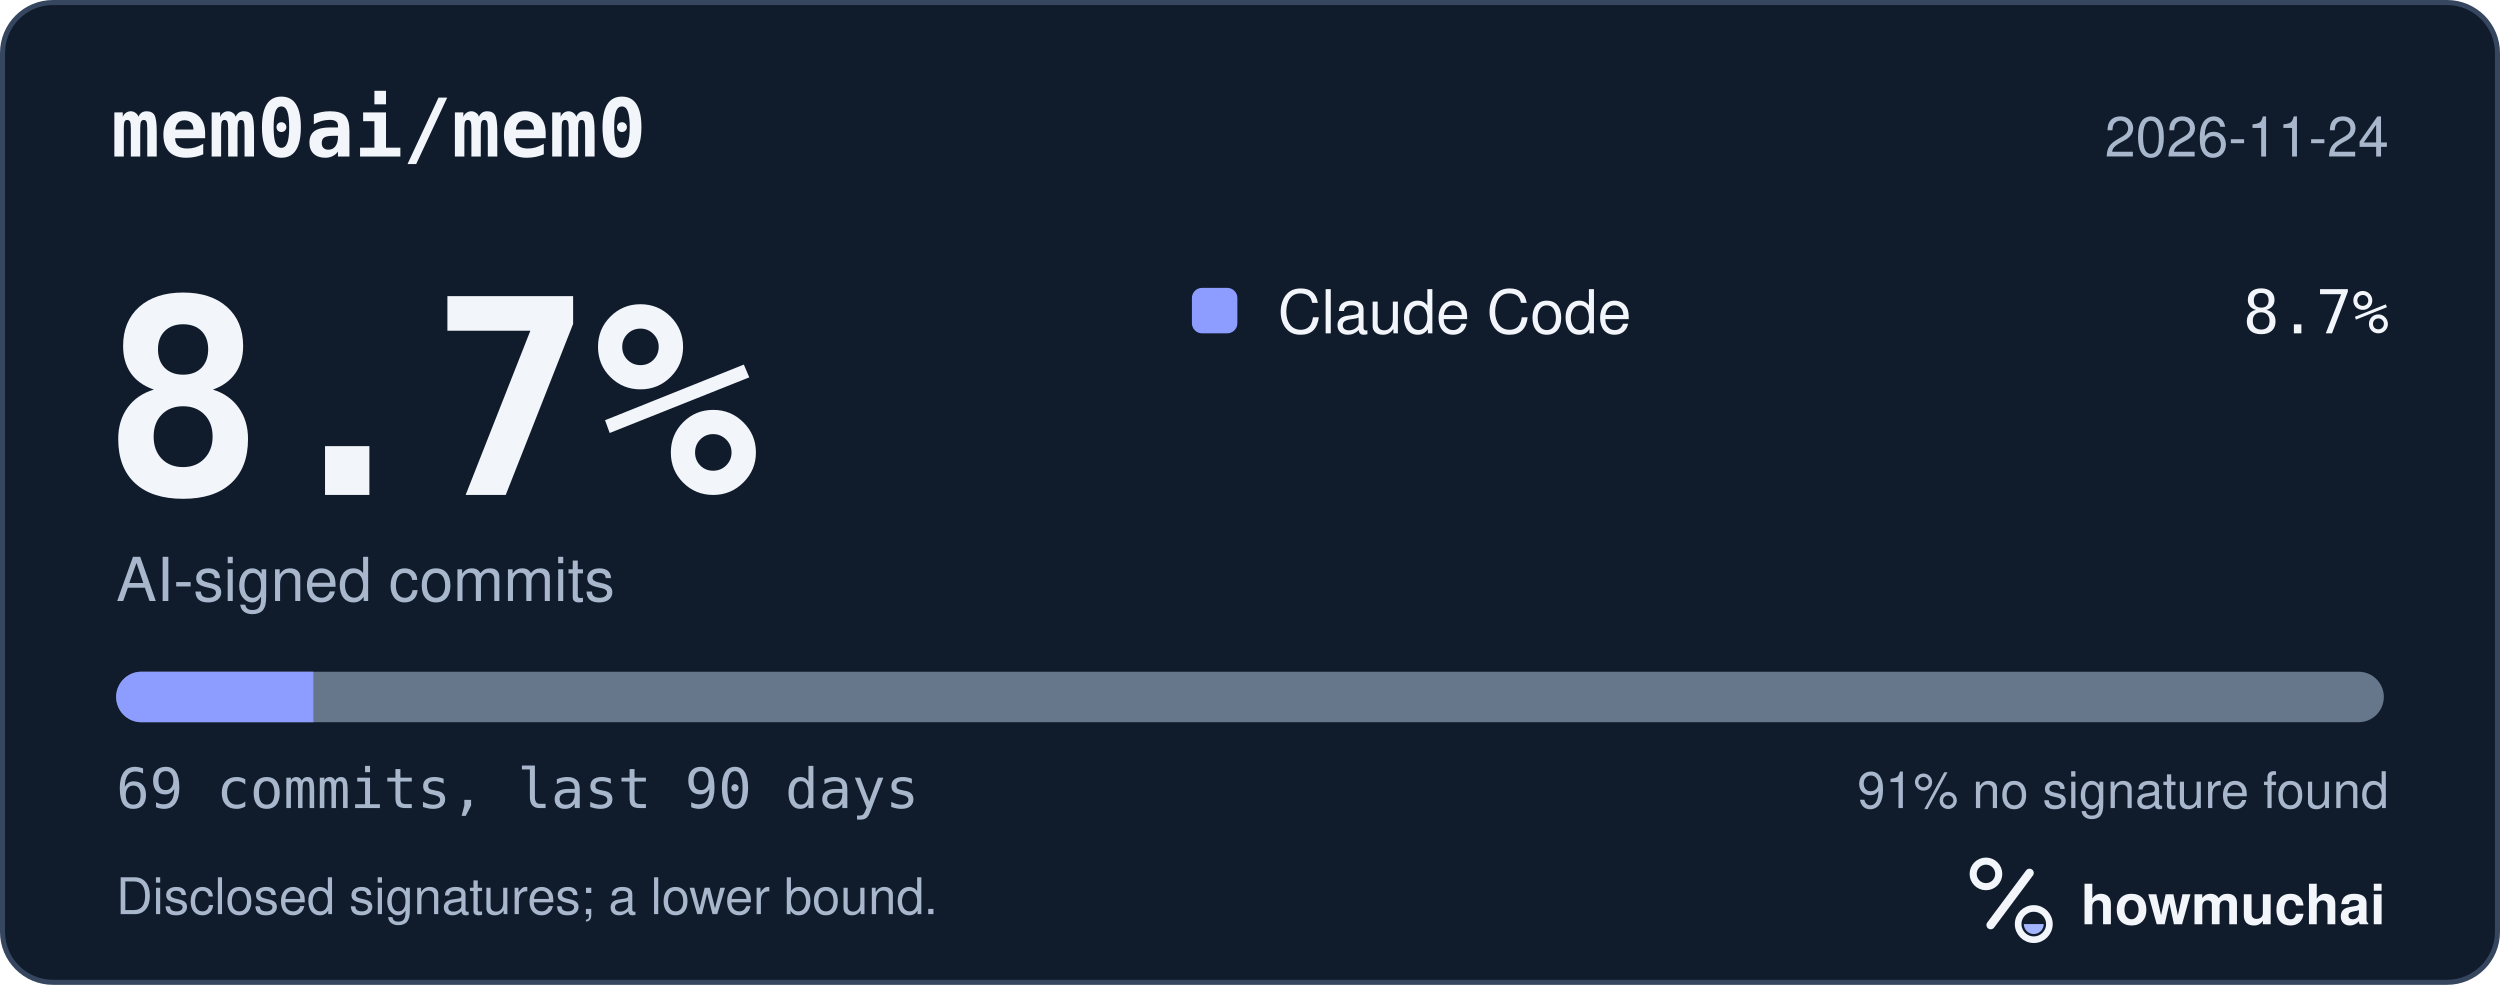
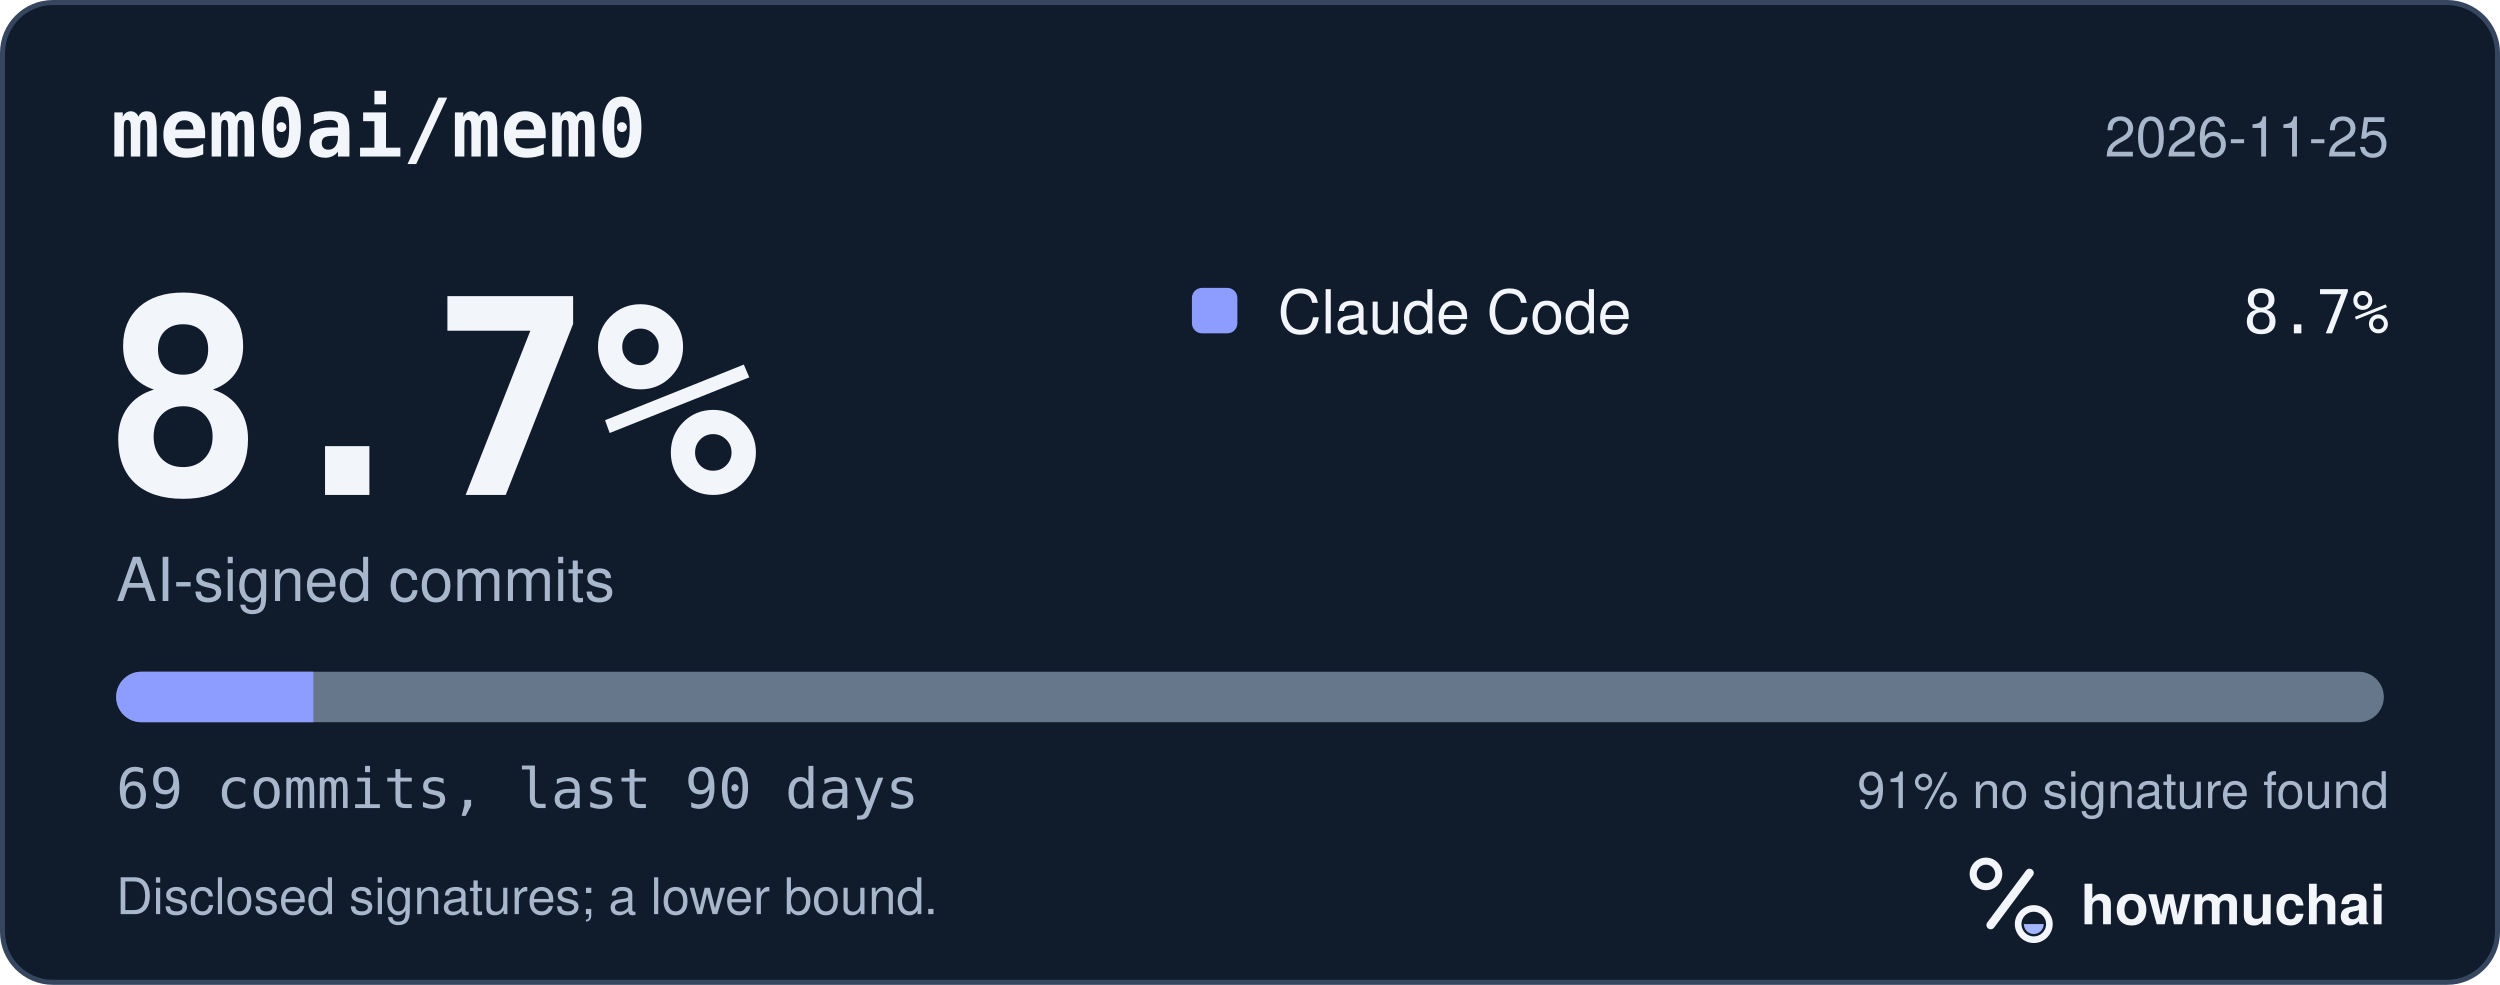
<svg xmlns="http://www.w3.org/2000/svg" width="495" height="195" viewBox="0 0 495 195" role="img" aria-labelledby="hm-t hm-d">
  <rect x="0.5" y="0.5" width="494" height="194" rx="10" fill="#101B2C" stroke="#35465E" />
  <text x="22" y="31" fill="#F2F5FA" font-family="ui-monospace, SF Mono, Menlo, Consolas, IBM Plex Mono, monospace" font-size="16" font-weight="600">mem0ai/mem0</text>
-   <text x="473" y="31" fill="#A8B7CC" font-family="-apple-system, BlinkMacSystemFont, Segoe UI, Helvetica, Arial, Fira Sans, sans-serif" font-size="11" text-anchor="end">2026-11-24</text>
+   <text x="473" y="31" fill="#A8B7CC" font-family="-apple-system, BlinkMacSystemFont, Segoe UI, Helvetica, Arial, Fira Sans, sans-serif" font-size="11" text-anchor="end">2026-11-25</text>
  <text x="20" y="98" fill="#F2F5FA" font-family="ui-monospace, SF Mono, Menlo, Consolas, IBM Plex Mono, monospace" font-size="54" font-weight="700">8.7%</text>
  <text x="23" y="119" fill="#A8B7CC" font-family="-apple-system, BlinkMacSystemFont, Segoe UI, Helvetica, Arial, Fira Sans, sans-serif" font-size="12">AI-signed commits</text>
  <rect x="236" y="57" width="9" height="9" rx="2" fill="#8D9DFF" />
  <text x="253" y="66" fill="#F2F5FA" font-family="-apple-system, BlinkMacSystemFont, Segoe UI, Helvetica, Arial, Fira Sans, sans-serif" font-size="12">Claude Code</text>
  <text x="473" y="66" fill="#F2F5FA" font-family="ui-monospace, SF Mono, Menlo, Consolas, IBM Plex Mono, monospace" font-size="12" text-anchor="end">8.7%</text>
  <defs>
    <clipPath id="hm-bar">
      <rect x="23" y="133" width="449" height="10" rx="5" />
    </clipPath>
  </defs>
  <rect x="23" y="133" width="449" height="10" rx="5" fill="#66768B" />
  <g clip-path="url(#hm-bar)">
    <rect x="23.00" y="133" width="39.04" height="10" fill="#8D9DFF" />
  </g>
  <text x="23" y="160" fill="#A8B7CC" font-family="ui-monospace, SF Mono, Menlo, Consolas, IBM Plex Mono, monospace" font-size="11">69 commits, last 90 days</text>
  <text x="473" y="160" fill="#A8B7CC" font-family="-apple-system, BlinkMacSystemFont, Segoe UI, Helvetica, Arial, Fira Sans, sans-serif" font-size="10" text-anchor="end">91% no signature found</text>
  <text x="23" y="181" fill="#A8B7CC" font-family="-apple-system, BlinkMacSystemFont, Segoe UI, Helvetica, Arial, Fira Sans, sans-serif" font-size="10">Disclosed signatures; a lower bound.</text>
  <g transform="translate(386 166) scale(0.046875)">
    <circle cx="154" cy="150" r="54" fill="none" stroke="#F2F5FA" stroke-width="30" />
    <path d="M174 366 338 146" fill="none" stroke="#F2F5FA" stroke-width="36" stroke-linecap="round" />
    <circle cx="356" cy="362" r="66" fill="none" stroke="#F2F5FA" stroke-width="28" />
    <path d="M314 362a42 42 0 0 0 84 0Z" fill="#A4B5FF" />
  </g>
  <text x="412" y="183" fill="#F2F5FA" font-family="-apple-system, BlinkMacSystemFont, Segoe UI, Helvetica, Arial, Fira Sans, sans-serif" font-size="11" font-weight="650">howmuchai</text>
</svg>
